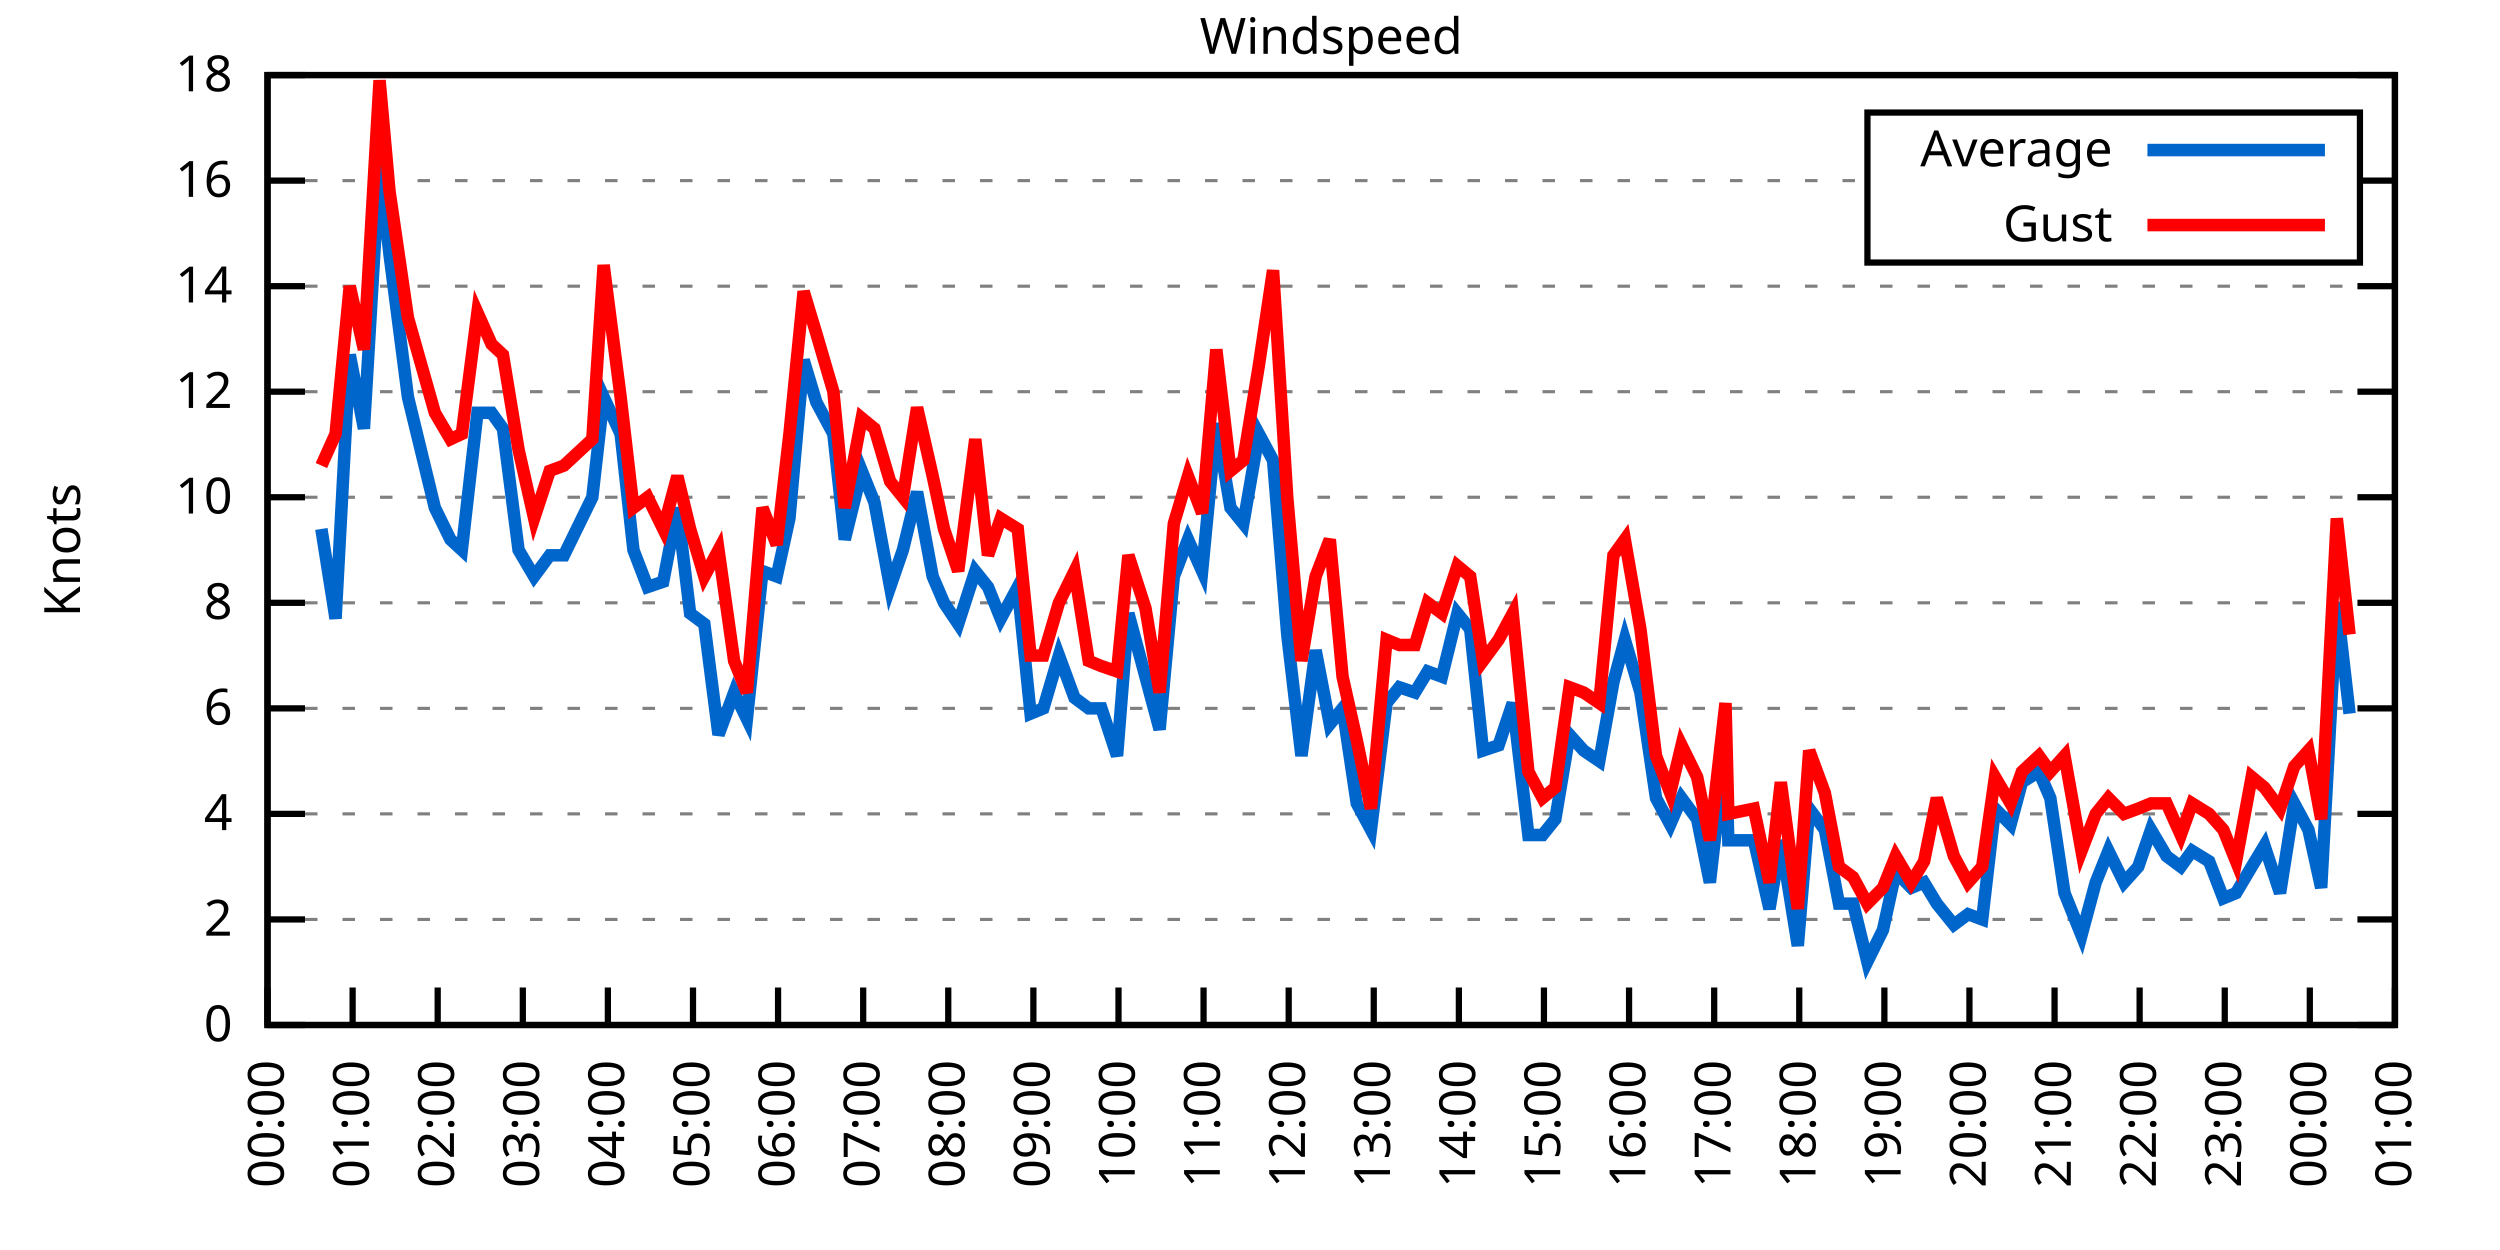
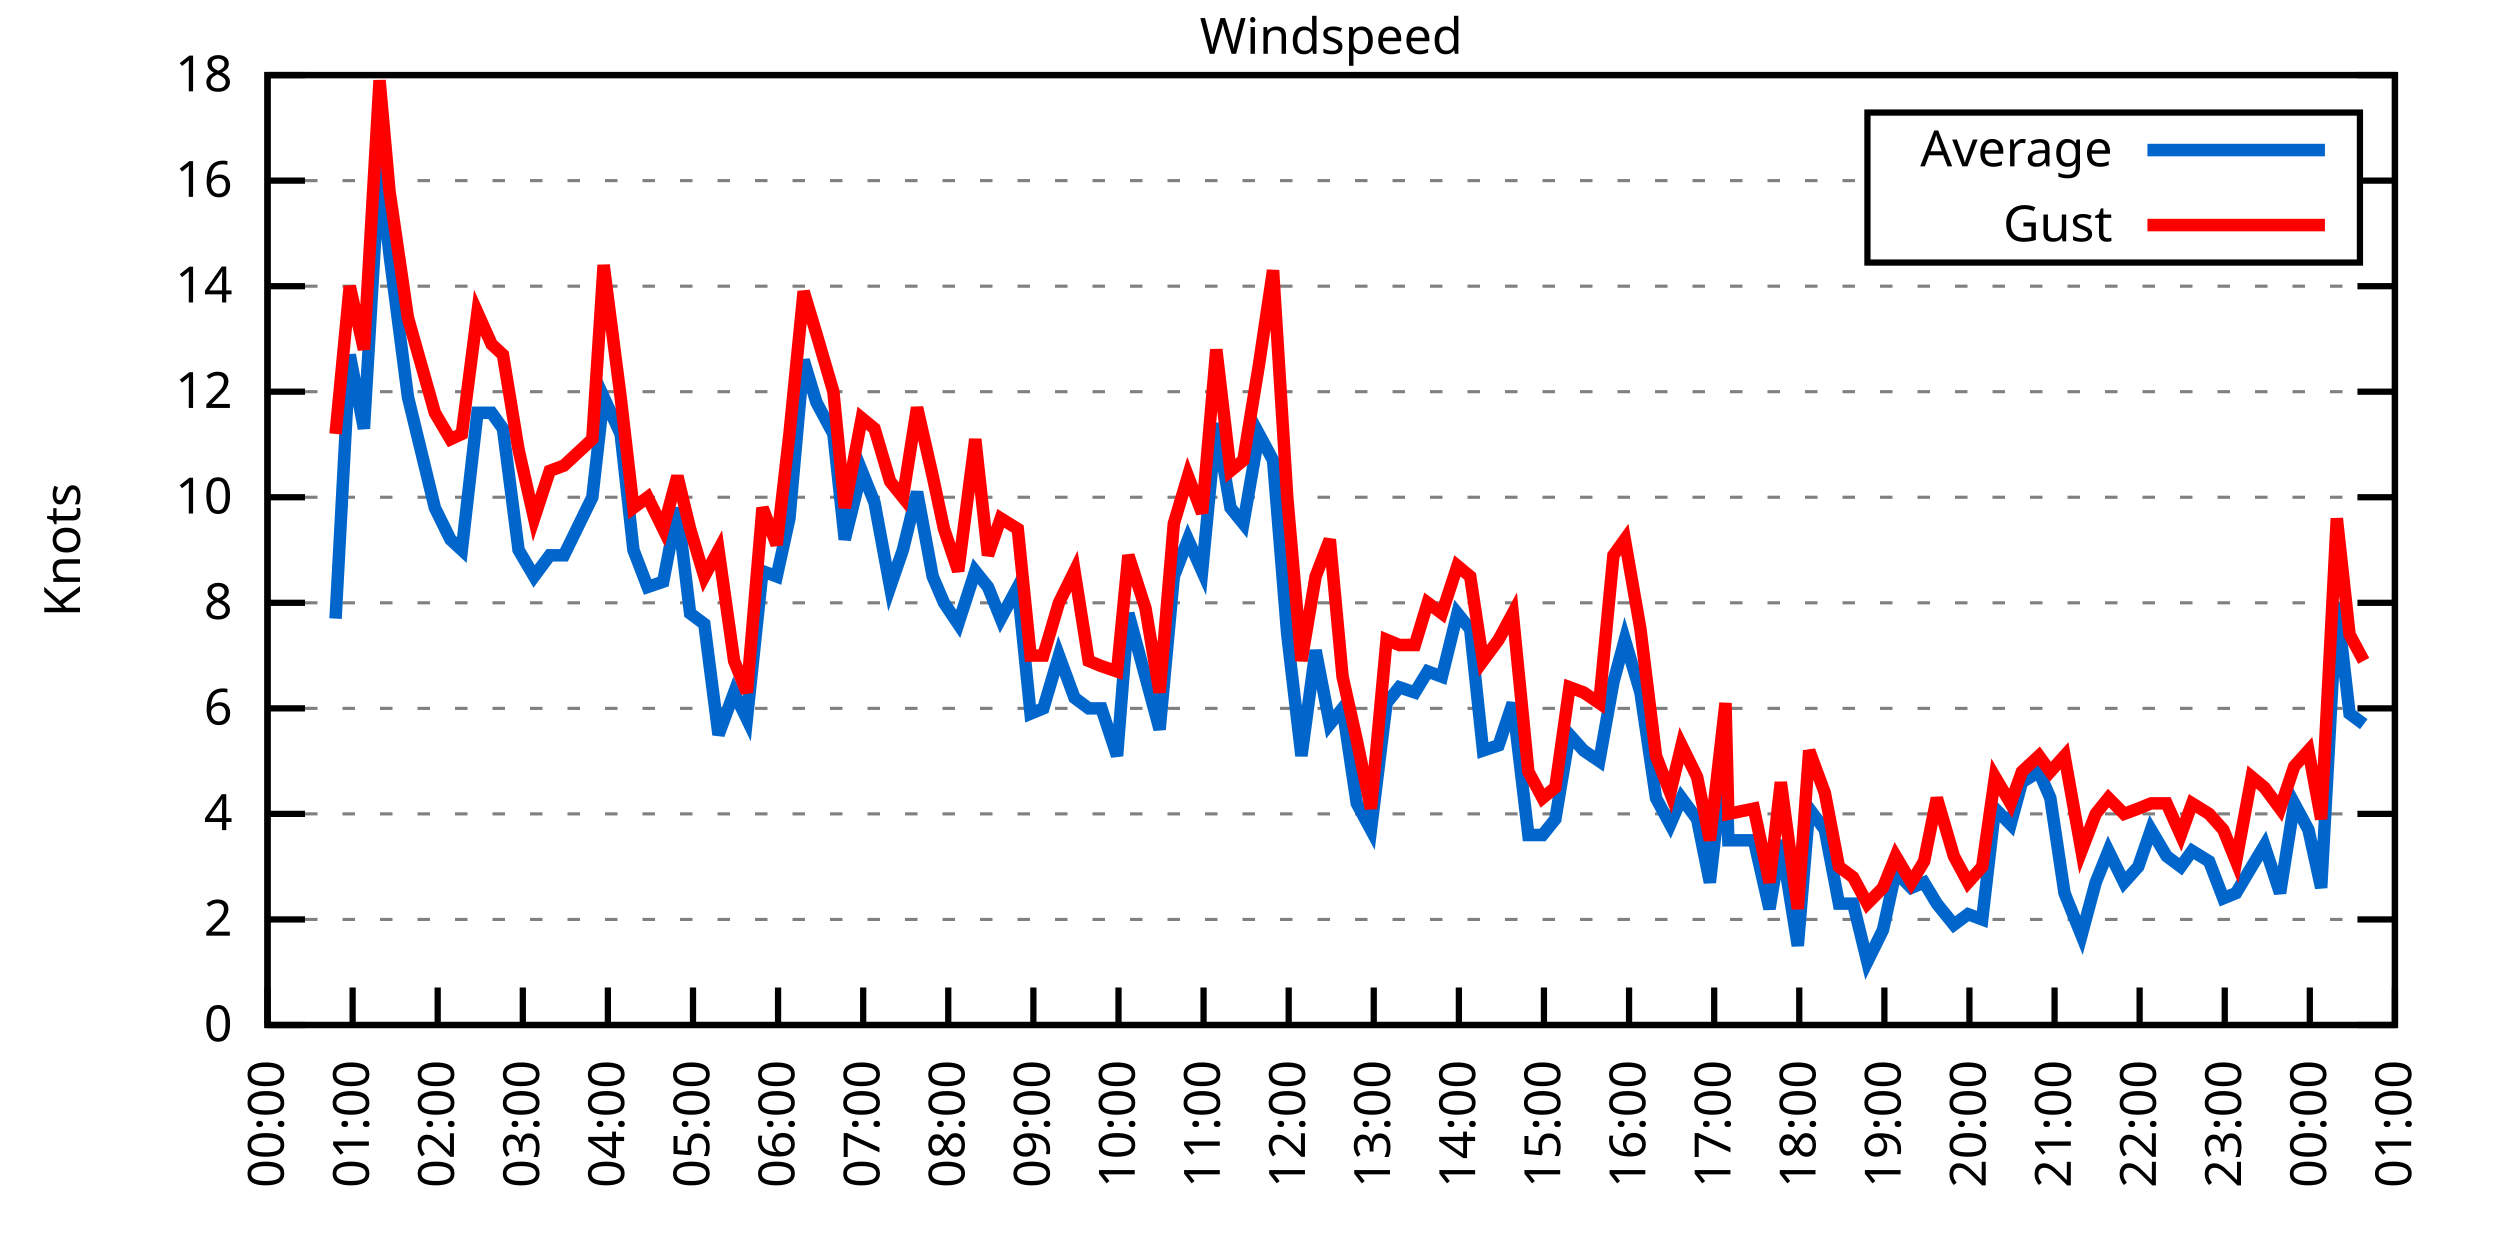
<svg xmlns="http://www.w3.org/2000/svg" xmlns:xlink="http://www.w3.org/1999/xlink" width="400" height="200" viewBox="0 0 400 200">
  <g id="gnuplot_canvas">
    <rect x="0" y="0" width="400" height="200" fill="none" />
    <defs>
      <circle id="gpDot" r="0.5" stroke-width="0.5" stroke="currentColor" />
      <path id="gpPt0" stroke-width="0.333" stroke="currentColor" d="M-1,0 h2 M0,-1 v2" />
      <path id="gpPt1" stroke-width="0.333" stroke="currentColor" d="M-1,-1 L1,1 M1,-1 L-1,1" />
      <path id="gpPt2" stroke-width="0.333" stroke="currentColor" d="M-1,0 L1,0 M0,-1 L0,1 M-1,-1 L1,1 M-1,1 L1,-1" />
      <rect id="gpPt3" stroke-width="0.333" stroke="currentColor" x="-1" y="-1" width="2" height="2" />
      <rect id="gpPt4" stroke-width="0.333" stroke="currentColor" fill="currentColor" x="-1" y="-1" width="2" height="2" />
      <circle id="gpPt5" stroke-width="0.333" stroke="currentColor" cx="0" cy="0" r="1" />
      <use xlink:href="#gpPt5" id="gpPt6" fill="currentColor" stroke="none" />
      <path id="gpPt7" stroke-width="0.333" stroke="currentColor" d="M0,-1.33 L-1.33,0.67 L1.33,0.67 z" />
      <use xlink:href="#gpPt7" id="gpPt8" fill="currentColor" stroke="none" />
      <use xlink:href="#gpPt7" id="gpPt9" stroke="currentColor" transform="rotate(180)" />
      <use xlink:href="#gpPt9" id="gpPt10" fill="currentColor" stroke="none" />
      <use xlink:href="#gpPt3" id="gpPt11" stroke="currentColor" transform="rotate(45)" />
      <use xlink:href="#gpPt11" id="gpPt12" fill="currentColor" stroke="none" />
      <path id="gpPt13" stroke-width="0.333" stroke="currentColor" d="M0,1.330 L1.265,0.411 L0.782,-1.067 L-0.782,-1.076 L-1.265,0.411 z" />
      <use xlink:href="#gpPt13" id="gpPt14" fill="currentColor" stroke="none" />
      <filter id="textbox" filterUnits="objectBoundingBox" x="0" y="0" height="1" width="1">
        <feFlood flood-color="white" flood-opacity="1" result="bgnd" />
        <feComposite in="SourceGraphic" in2="bgnd" operator="atop" />
      </filter>
      <filter id="greybox" filterUnits="objectBoundingBox" x="0" y="0" height="1" width="1">
        <feFlood flood-color="lightgrey" flood-opacity="1" result="grey" />
        <feComposite in="SourceGraphic" in2="grey" operator="atop" />
      </filter>
    </defs>
    <g fill="none" color="white" stroke="currentColor" stroke-width="1.00" stroke-linecap="butt" stroke-linejoin="miter">
</g>
    <g fill="none" color="black" stroke="currentColor" stroke-width="1.00" stroke-linecap="butt" stroke-linejoin="miter">
      <g stroke="none" shape-rendering="crispEdges">
        <polygon fill="rgb(255, 255, 255)" points="42.80,164.00 383.18,164.00 383.18,12.02 42.80,12.02 " />
      </g>
    </g>
    <g fill="none" color="black" stroke="currentColor" stroke-width="1.00" stroke-linecap="butt" stroke-linejoin="miter">
</g>
    <g fill="none" color="black" stroke="black" stroke-width="0.50" stroke-linecap="butt" stroke-linejoin="miter">
</g>
    <g fill="none" color="gray" stroke="currentColor" stroke-width="0.50" stroke-linecap="butt" stroke-linejoin="miter">
      <path stroke="gray" stroke-dasharray="2,4" class="gridline" d="M42.80,164.00 L383.19,164.00  " />
    </g>
    <g fill="none" color="gray" stroke="gray" stroke-width="1.00" stroke-linecap="butt" stroke-linejoin="miter">
</g>
    <g fill="none" color="black" stroke="currentColor" stroke-width="1.00" stroke-linecap="butt" stroke-linejoin="miter">
      <path stroke="black" d="M42.80,164.00 L48.80,164.00 M383.19,164.00 L377.19,164.00  " />
      <g transform="translate(37.20,166.60)" stroke="none" fill="black" font-family="Sans" font-size="8.00" text-anchor="end">
        <text>
          <tspan font-family="Sans"> 0</tspan>
        </text>
      </g>
    </g>
    <g fill="none" color="black" stroke="currentColor" stroke-width="1.00" stroke-linecap="butt" stroke-linejoin="miter">
</g>
    <g fill="none" color="black" stroke="black" stroke-width="0.50" stroke-linecap="butt" stroke-linejoin="miter">
</g>
    <g fill="none" color="gray" stroke="currentColor" stroke-width="0.50" stroke-linecap="butt" stroke-linejoin="miter">
      <path stroke="gray" stroke-dasharray="2,4" class="gridline" d="M42.80,147.11 L383.19,147.11  " />
    </g>
    <g fill="none" color="gray" stroke="gray" stroke-width="1.00" stroke-linecap="butt" stroke-linejoin="miter">
</g>
    <g fill="none" color="black" stroke="currentColor" stroke-width="1.00" stroke-linecap="butt" stroke-linejoin="miter">
      <path stroke="black" d="M42.80,147.11 L48.80,147.11 M383.19,147.11 L377.19,147.11  " />
      <g transform="translate(37.20,149.71)" stroke="none" fill="black" font-family="Sans" font-size="8.00" text-anchor="end">
        <text>
          <tspan font-family="Sans"> 2</tspan>
        </text>
      </g>
    </g>
    <g fill="none" color="black" stroke="currentColor" stroke-width="1.00" stroke-linecap="butt" stroke-linejoin="miter">
</g>
    <g fill="none" color="black" stroke="black" stroke-width="0.50" stroke-linecap="butt" stroke-linejoin="miter">
</g>
    <g fill="none" color="gray" stroke="currentColor" stroke-width="0.50" stroke-linecap="butt" stroke-linejoin="miter">
      <path stroke="gray" stroke-dasharray="2,4" class="gridline" d="M42.80,130.22 L383.19,130.22  " />
    </g>
    <g fill="none" color="gray" stroke="gray" stroke-width="1.00" stroke-linecap="butt" stroke-linejoin="miter">
</g>
    <g fill="none" color="black" stroke="currentColor" stroke-width="1.00" stroke-linecap="butt" stroke-linejoin="miter">
      <path stroke="black" d="M42.80,130.22 L48.80,130.22 M383.19,130.22 L377.19,130.22  " />
      <g transform="translate(37.20,132.82)" stroke="none" fill="black" font-family="Sans" font-size="8.00" text-anchor="end">
        <text>
          <tspan font-family="Sans"> 4</tspan>
        </text>
      </g>
    </g>
    <g fill="none" color="black" stroke="currentColor" stroke-width="1.00" stroke-linecap="butt" stroke-linejoin="miter">
</g>
    <g fill="none" color="black" stroke="black" stroke-width="0.50" stroke-linecap="butt" stroke-linejoin="miter">
</g>
    <g fill="none" color="gray" stroke="currentColor" stroke-width="0.50" stroke-linecap="butt" stroke-linejoin="miter">
      <path stroke="gray" stroke-dasharray="2,4" class="gridline" d="M42.80,113.34 L383.19,113.34  " />
    </g>
    <g fill="none" color="gray" stroke="gray" stroke-width="1.00" stroke-linecap="butt" stroke-linejoin="miter">
</g>
    <g fill="none" color="black" stroke="currentColor" stroke-width="1.00" stroke-linecap="butt" stroke-linejoin="miter">
      <path stroke="black" d="M42.80,113.34 L48.80,113.34 M383.19,113.34 L377.19,113.34  " />
      <g transform="translate(37.20,115.94)" stroke="none" fill="black" font-family="Sans" font-size="8.00" text-anchor="end">
        <text>
          <tspan font-family="Sans"> 6</tspan>
        </text>
      </g>
    </g>
    <g fill="none" color="black" stroke="currentColor" stroke-width="1.00" stroke-linecap="butt" stroke-linejoin="miter">
</g>
    <g fill="none" color="black" stroke="black" stroke-width="0.50" stroke-linecap="butt" stroke-linejoin="miter">
</g>
    <g fill="none" color="gray" stroke="currentColor" stroke-width="0.50" stroke-linecap="butt" stroke-linejoin="miter">
      <path stroke="gray" stroke-dasharray="2,4" class="gridline" d="M42.80,96.45 L383.19,96.45  " />
    </g>
    <g fill="none" color="gray" stroke="gray" stroke-width="1.00" stroke-linecap="butt" stroke-linejoin="miter">
</g>
    <g fill="none" color="black" stroke="currentColor" stroke-width="1.00" stroke-linecap="butt" stroke-linejoin="miter">
      <path stroke="black" d="M42.80,96.45 L48.80,96.45 M383.19,96.45 L377.19,96.45  " />
      <g transform="translate(37.20,99.05)" stroke="none" fill="black" font-family="Sans" font-size="8.00" text-anchor="end">
        <text>
          <tspan font-family="Sans"> 8</tspan>
        </text>
      </g>
    </g>
    <g fill="none" color="black" stroke="currentColor" stroke-width="1.00" stroke-linecap="butt" stroke-linejoin="miter">
</g>
    <g fill="none" color="black" stroke="black" stroke-width="0.50" stroke-linecap="butt" stroke-linejoin="miter">
</g>
    <g fill="none" color="gray" stroke="currentColor" stroke-width="0.50" stroke-linecap="butt" stroke-linejoin="miter">
      <path stroke="gray" stroke-dasharray="2,4" class="gridline" d="M42.80,79.56 L383.19,79.56  " />
    </g>
    <g fill="none" color="gray" stroke="gray" stroke-width="1.00" stroke-linecap="butt" stroke-linejoin="miter">
</g>
    <g fill="none" color="black" stroke="currentColor" stroke-width="1.00" stroke-linecap="butt" stroke-linejoin="miter">
      <path stroke="black" d="M42.80,79.56 L48.80,79.56 M383.19,79.56 L377.19,79.56  " />
      <g transform="translate(37.20,82.16)" stroke="none" fill="black" font-family="Sans" font-size="8.00" text-anchor="end">
        <text>
          <tspan font-family="Sans"> 10</tspan>
        </text>
      </g>
    </g>
    <g fill="none" color="black" stroke="currentColor" stroke-width="1.00" stroke-linecap="butt" stroke-linejoin="miter">
</g>
    <g fill="none" color="black" stroke="black" stroke-width="0.50" stroke-linecap="butt" stroke-linejoin="miter">
</g>
    <g fill="none" color="gray" stroke="currentColor" stroke-width="0.50" stroke-linecap="butt" stroke-linejoin="miter">
      <path stroke="gray" stroke-dasharray="2,4" class="gridline" d="M42.80,62.67 L383.19,62.67  " />
    </g>
    <g fill="none" color="gray" stroke="gray" stroke-width="1.00" stroke-linecap="butt" stroke-linejoin="miter">
</g>
    <g fill="none" color="black" stroke="currentColor" stroke-width="1.00" stroke-linecap="butt" stroke-linejoin="miter">
      <path stroke="black" d="M42.80,62.67 L48.80,62.67 M383.19,62.67 L377.19,62.67  " />
      <g transform="translate(37.20,65.27)" stroke="none" fill="black" font-family="Sans" font-size="8.00" text-anchor="end">
        <text>
          <tspan font-family="Sans"> 12</tspan>
        </text>
      </g>
    </g>
    <g fill="none" color="black" stroke="currentColor" stroke-width="1.00" stroke-linecap="butt" stroke-linejoin="miter">
</g>
    <g fill="none" color="black" stroke="black" stroke-width="0.50" stroke-linecap="butt" stroke-linejoin="miter">
</g>
    <g fill="none" color="gray" stroke="currentColor" stroke-width="0.50" stroke-linecap="butt" stroke-linejoin="miter">
      <path stroke="gray" stroke-dasharray="2,4" class="gridline" d="M42.80,45.79 L383.19,45.79  " />
    </g>
    <g fill="none" color="gray" stroke="gray" stroke-width="1.00" stroke-linecap="butt" stroke-linejoin="miter">
</g>
    <g fill="none" color="black" stroke="currentColor" stroke-width="1.00" stroke-linecap="butt" stroke-linejoin="miter">
      <path stroke="black" d="M42.80,45.79 L48.80,45.79 M383.19,45.79 L377.19,45.79  " />
      <g transform="translate(37.20,48.39)" stroke="none" fill="black" font-family="Sans" font-size="8.00" text-anchor="end">
        <text>
          <tspan font-family="Sans"> 14</tspan>
        </text>
      </g>
    </g>
    <g fill="none" color="black" stroke="currentColor" stroke-width="1.00" stroke-linecap="butt" stroke-linejoin="miter">
</g>
    <g fill="none" color="black" stroke="black" stroke-width="0.50" stroke-linecap="butt" stroke-linejoin="miter">
</g>
    <g fill="none" color="gray" stroke="currentColor" stroke-width="0.50" stroke-linecap="butt" stroke-linejoin="miter">
      <path stroke="gray" stroke-dasharray="2,4" class="gridline" d="M42.80,28.90 L298.79,28.90 M377.59,28.90 L383.19,28.90  " />
    </g>
    <g fill="none" color="gray" stroke="gray" stroke-width="1.00" stroke-linecap="butt" stroke-linejoin="miter">
</g>
    <g fill="none" color="black" stroke="currentColor" stroke-width="1.00" stroke-linecap="butt" stroke-linejoin="miter">
      <path stroke="black" d="M42.80,28.90 L48.80,28.90 M383.19,28.90 L377.19,28.90  " />
      <g transform="translate(37.20,31.50)" stroke="none" fill="black" font-family="Sans" font-size="8.00" text-anchor="end">
        <text>
          <tspan font-family="Sans"> 16</tspan>
        </text>
      </g>
    </g>
    <g fill="none" color="black" stroke="currentColor" stroke-width="1.00" stroke-linecap="butt" stroke-linejoin="miter">
</g>
    <g fill="none" color="black" stroke="black" stroke-width="0.50" stroke-linecap="butt" stroke-linejoin="miter">
</g>
    <g fill="none" color="gray" stroke="currentColor" stroke-width="0.50" stroke-linecap="butt" stroke-linejoin="miter">
      <path stroke="gray" stroke-dasharray="2,4" class="gridline" d="M42.80,12.01 L383.19,12.01  " />
    </g>
    <g fill="none" color="gray" stroke="gray" stroke-width="1.00" stroke-linecap="butt" stroke-linejoin="miter">
</g>
    <g fill="none" color="black" stroke="currentColor" stroke-width="1.00" stroke-linecap="butt" stroke-linejoin="miter">
      <path stroke="black" d="M42.80,12.01 L48.80,12.01 M383.19,12.01 L377.19,12.01  " />
      <g transform="translate(37.20,14.61)" stroke="none" fill="black" font-family="Sans" font-size="8.00" text-anchor="end">
        <text>
          <tspan font-family="Sans"> 18</tspan>
        </text>
      </g>
    </g>
    <g fill="none" color="black" stroke="currentColor" stroke-width="1.00" stroke-linecap="butt" stroke-linejoin="miter">
      <path stroke="black" d="M42.80,164.00 L42.80,158.00  " />
      <g transform="translate(45.40,169.60) rotate(270.00)" stroke="none" fill="black" font-family="Sans" font-size="8.00" text-anchor="end">
        <text>
          <tspan font-family="Sans">00:00</tspan>
        </text>
      </g>
    </g>
    <g fill="none" color="black" stroke="currentColor" stroke-width="1.00" stroke-linecap="butt" stroke-linejoin="miter">
      <path stroke="black" d="M56.42,164.00 L56.42,158.00  " />
      <g transform="translate(59.02,169.60) rotate(270.00)" stroke="none" fill="black" font-family="Sans" font-size="8.00" text-anchor="end">
        <text>
          <tspan font-family="Sans">01:00</tspan>
        </text>
      </g>
    </g>
    <g fill="none" color="black" stroke="currentColor" stroke-width="1.00" stroke-linecap="butt" stroke-linejoin="miter">
      <path stroke="black" d="M70.03,164.00 L70.03,158.00  " />
      <g transform="translate(72.63,169.60) rotate(270.00)" stroke="none" fill="black" font-family="Sans" font-size="8.00" text-anchor="end">
        <text>
          <tspan font-family="Sans">02:00</tspan>
        </text>
      </g>
    </g>
    <g fill="none" color="black" stroke="currentColor" stroke-width="1.00" stroke-linecap="butt" stroke-linejoin="miter">
      <path stroke="black" d="M83.65,164.00 L83.65,158.00  " />
      <g transform="translate(86.25,169.60) rotate(270.00)" stroke="none" fill="black" font-family="Sans" font-size="8.00" text-anchor="end">
        <text>
          <tspan font-family="Sans">03:00</tspan>
        </text>
      </g>
    </g>
    <g fill="none" color="black" stroke="currentColor" stroke-width="1.00" stroke-linecap="butt" stroke-linejoin="miter">
      <path stroke="black" d="M97.26,164.00 L97.26,158.00  " />
      <g transform="translate(99.86,169.60) rotate(270.00)" stroke="none" fill="black" font-family="Sans" font-size="8.00" text-anchor="end">
        <text>
          <tspan font-family="Sans">04:00</tspan>
        </text>
      </g>
    </g>
    <g fill="none" color="black" stroke="currentColor" stroke-width="1.00" stroke-linecap="butt" stroke-linejoin="miter">
      <path stroke="black" d="M110.88,164.00 L110.88,158.00  " />
      <g transform="translate(113.48,169.60) rotate(270.00)" stroke="none" fill="black" font-family="Sans" font-size="8.00" text-anchor="end">
        <text>
          <tspan font-family="Sans">05:00</tspan>
        </text>
      </g>
    </g>
    <g fill="none" color="black" stroke="currentColor" stroke-width="1.00" stroke-linecap="butt" stroke-linejoin="miter">
      <path stroke="black" d="M124.49,164.00 L124.49,158.00  " />
      <g transform="translate(127.09,169.60) rotate(270.00)" stroke="none" fill="black" font-family="Sans" font-size="8.00" text-anchor="end">
        <text>
          <tspan font-family="Sans">06:00</tspan>
        </text>
      </g>
    </g>
    <g fill="none" color="black" stroke="currentColor" stroke-width="1.00" stroke-linecap="butt" stroke-linejoin="miter">
      <path stroke="black" d="M138.11,164.00 L138.11,158.00  " />
      <g transform="translate(140.71,169.60) rotate(270.00)" stroke="none" fill="black" font-family="Sans" font-size="8.00" text-anchor="end">
        <text>
          <tspan font-family="Sans">07:00</tspan>
        </text>
      </g>
    </g>
    <g fill="none" color="black" stroke="currentColor" stroke-width="1.00" stroke-linecap="butt" stroke-linejoin="miter">
      <path stroke="black" d="M151.72,164.00 L151.72,158.00  " />
      <g transform="translate(154.32,169.60) rotate(270.00)" stroke="none" fill="black" font-family="Sans" font-size="8.00" text-anchor="end">
        <text>
          <tspan font-family="Sans">08:00</tspan>
        </text>
      </g>
    </g>
    <g fill="none" color="black" stroke="currentColor" stroke-width="1.00" stroke-linecap="butt" stroke-linejoin="miter">
      <path stroke="black" d="M165.34,164.00 L165.34,158.00  " />
      <g transform="translate(167.94,169.60) rotate(270.00)" stroke="none" fill="black" font-family="Sans" font-size="8.00" text-anchor="end">
        <text>
          <tspan font-family="Sans">09:00</tspan>
        </text>
      </g>
    </g>
    <g fill="none" color="black" stroke="currentColor" stroke-width="1.00" stroke-linecap="butt" stroke-linejoin="miter">
      <path stroke="black" d="M178.96,164.00 L178.96,158.00  " />
      <g transform="translate(181.56,169.60) rotate(270.00)" stroke="none" fill="black" font-family="Sans" font-size="8.00" text-anchor="end">
        <text>
          <tspan font-family="Sans">10:00</tspan>
        </text>
      </g>
    </g>
    <g fill="none" color="black" stroke="currentColor" stroke-width="1.00" stroke-linecap="butt" stroke-linejoin="miter">
      <path stroke="black" d="M192.57,164.00 L192.57,158.00  " />
      <g transform="translate(195.17,169.60) rotate(270.00)" stroke="none" fill="black" font-family="Sans" font-size="8.00" text-anchor="end">
        <text>
          <tspan font-family="Sans">11:00</tspan>
        </text>
      </g>
    </g>
    <g fill="none" color="black" stroke="currentColor" stroke-width="1.00" stroke-linecap="butt" stroke-linejoin="miter">
      <path stroke="black" d="M206.19,164.00 L206.19,158.00  " />
      <g transform="translate(208.79,169.60) rotate(270.00)" stroke="none" fill="black" font-family="Sans" font-size="8.00" text-anchor="end">
        <text>
          <tspan font-family="Sans">12:00</tspan>
        </text>
      </g>
    </g>
    <g fill="none" color="black" stroke="currentColor" stroke-width="1.00" stroke-linecap="butt" stroke-linejoin="miter">
      <path stroke="black" d="M219.80,164.00 L219.80,158.00  " />
      <g transform="translate(222.40,169.60) rotate(270.00)" stroke="none" fill="black" font-family="Sans" font-size="8.00" text-anchor="end">
        <text>
          <tspan font-family="Sans">13:00</tspan>
        </text>
      </g>
    </g>
    <g fill="none" color="black" stroke="currentColor" stroke-width="1.00" stroke-linecap="butt" stroke-linejoin="miter">
      <path stroke="black" d="M233.42,164.00 L233.42,158.00  " />
      <g transform="translate(236.02,169.60) rotate(270.00)" stroke="none" fill="black" font-family="Sans" font-size="8.00" text-anchor="end">
        <text>
          <tspan font-family="Sans">14:00</tspan>
        </text>
      </g>
    </g>
    <g fill="none" color="black" stroke="currentColor" stroke-width="1.00" stroke-linecap="butt" stroke-linejoin="miter">
      <path stroke="black" d="M247.03,164.00 L247.03,158.00  " />
      <g transform="translate(249.63,169.60) rotate(270.00)" stroke="none" fill="black" font-family="Sans" font-size="8.00" text-anchor="end">
        <text>
          <tspan font-family="Sans">15:00</tspan>
        </text>
      </g>
    </g>
    <g fill="none" color="black" stroke="currentColor" stroke-width="1.00" stroke-linecap="butt" stroke-linejoin="miter">
      <path stroke="black" d="M260.65,164.00 L260.65,158.00  " />
      <g transform="translate(263.25,169.60) rotate(270.00)" stroke="none" fill="black" font-family="Sans" font-size="8.00" text-anchor="end">
        <text>
          <tspan font-family="Sans">16:00</tspan>
        </text>
      </g>
    </g>
    <g fill="none" color="black" stroke="currentColor" stroke-width="1.00" stroke-linecap="butt" stroke-linejoin="miter">
      <path stroke="black" d="M274.27,164.00 L274.27,158.00  " />
      <g transform="translate(276.87,169.60) rotate(270.00)" stroke="none" fill="black" font-family="Sans" font-size="8.00" text-anchor="end">
        <text>
          <tspan font-family="Sans">17:00</tspan>
        </text>
      </g>
    </g>
    <g fill="none" color="black" stroke="currentColor" stroke-width="1.00" stroke-linecap="butt" stroke-linejoin="miter">
      <path stroke="black" d="M287.88,164.00 L287.88,158.00  " />
      <g transform="translate(290.48,169.60) rotate(270.00)" stroke="none" fill="black" font-family="Sans" font-size="8.00" text-anchor="end">
        <text>
          <tspan font-family="Sans">18:00</tspan>
        </text>
      </g>
    </g>
    <g fill="none" color="black" stroke="currentColor" stroke-width="1.00" stroke-linecap="butt" stroke-linejoin="miter">
      <path stroke="black" d="M301.50,164.00 L301.50,158.00  " />
      <g transform="translate(304.10,169.60) rotate(270.00)" stroke="none" fill="black" font-family="Sans" font-size="8.00" text-anchor="end">
        <text>
          <tspan font-family="Sans">19:00</tspan>
        </text>
      </g>
    </g>
    <g fill="none" color="black" stroke="currentColor" stroke-width="1.00" stroke-linecap="butt" stroke-linejoin="miter">
      <path stroke="black" d="M315.11,164.00 L315.11,158.00  " />
      <g transform="translate(317.71,169.60) rotate(270.00)" stroke="none" fill="black" font-family="Sans" font-size="8.00" text-anchor="end">
        <text>
          <tspan font-family="Sans">20:00</tspan>
        </text>
      </g>
    </g>
    <g fill="none" color="black" stroke="currentColor" stroke-width="1.00" stroke-linecap="butt" stroke-linejoin="miter">
      <path stroke="black" d="M328.73,164.00 L328.73,158.00  " />
      <g transform="translate(331.33,169.60) rotate(270.00)" stroke="none" fill="black" font-family="Sans" font-size="8.00" text-anchor="end">
        <text>
          <tspan font-family="Sans">21:00</tspan>
        </text>
      </g>
    </g>
    <g fill="none" color="black" stroke="currentColor" stroke-width="1.00" stroke-linecap="butt" stroke-linejoin="miter">
      <path stroke="black" d="M342.34,164.00 L342.34,158.00  " />
      <g transform="translate(344.94,169.60) rotate(270.00)" stroke="none" fill="black" font-family="Sans" font-size="8.00" text-anchor="end">
        <text>
          <tspan font-family="Sans">22:00</tspan>
        </text>
      </g>
    </g>
    <g fill="none" color="black" stroke="currentColor" stroke-width="1.00" stroke-linecap="butt" stroke-linejoin="miter">
      <path stroke="black" d="M355.96,164.00 L355.96,158.00  " />
      <g transform="translate(358.56,169.60) rotate(270.00)" stroke="none" fill="black" font-family="Sans" font-size="8.00" text-anchor="end">
        <text>
          <tspan font-family="Sans">23:00</tspan>
        </text>
      </g>
    </g>
    <g fill="none" color="black" stroke="currentColor" stroke-width="1.00" stroke-linecap="butt" stroke-linejoin="miter">
      <path stroke="black" d="M369.57,164.00 L369.57,158.00  " />
      <g transform="translate(372.17,169.60) rotate(270.00)" stroke="none" fill="black" font-family="Sans" font-size="8.00" text-anchor="end">
        <text>
          <tspan font-family="Sans">00:00</tspan>
        </text>
      </g>
    </g>
    <g fill="none" color="black" stroke="currentColor" stroke-width="1.00" stroke-linecap="butt" stroke-linejoin="miter">
      <path stroke="black" d="M383.19,164.00 L383.19,158.00  " />
      <g transform="translate(385.79,169.60) rotate(270.00)" stroke="none" fill="black" font-family="Sans" font-size="8.00" text-anchor="end">
        <text>
          <tspan font-family="Sans">01:00</tspan>
        </text>
      </g>
    </g>
    <g fill="none" color="black" stroke="currentColor" stroke-width="1.00" stroke-linecap="butt" stroke-linejoin="miter">
</g>
    <g fill="none" color="black" stroke="currentColor" stroke-width="1.00" stroke-linecap="butt" stroke-linejoin="miter">
      <path stroke="black" d="M42.80,12.01 L42.80,164.00 L383.19,164.00 L383.19,12.01 L42.80,12.01 Z  " />
    </g>
    <g fill="none" color="black" stroke="currentColor" stroke-width="1.00" stroke-linecap="butt" stroke-linejoin="miter">
</g>
    <g fill="none" color="black" stroke="currentColor" stroke-width="1.00" stroke-linecap="butt" stroke-linejoin="miter">
      <path stroke="black" d="M298.79,42.01 L298.79,18.01 L377.59,18.01 L377.59,42.01 L298.79,42.01 Z  " />
    </g>
    <g id="Windspeed_plot_1">
      <g fill="none" color="white" stroke="black" stroke-width="2.00" stroke-linecap="butt" stroke-linejoin="miter">
</g>
      <g fill="none" color="black" stroke="currentColor" stroke-width="2.00" stroke-linecap="butt" stroke-linejoin="miter">
        <g transform="translate(337.99,26.61)" stroke="none" fill="black" font-family="Sans" font-size="8.00" text-anchor="end">
          <text>
            <tspan font-family="Sans">Average</tspan>
          </text>
        </g>
      </g>
      <g fill="none" color="black" stroke="currentColor" stroke-width="2.00" stroke-linecap="butt" stroke-linejoin="miter">
-         <path stroke="rgb(  0, 102, 204)" d="M343.59,24.01 L371.99,24.01 M51.42,84.63 L53.69,98.98 L55.96,56.76 L58.23,68.58 L60.73,26.36 L62.32,40.72   L65.27,63.52 L69.58,81.25 L72.07,86.32 L73.89,88.00 L76.39,66.05 L78.65,66.05 L80.47,68.58 L82.97,88.00   L85.46,92.23 L87.96,88.85 L90.23,88.85 L94.77,79.56 L96.58,63.52 L99.30,69.43 L101.35,88.00 L103.62,93.92   L106.11,93.07 L108.38,81.25 L110.42,98.14 L112.69,99.83 L114.96,117.56 L117.46,110.80 L119.50,115.03 L122.00,91.38   L124.27,92.23 L126.31,82.94 L128.58,57.61 L130.62,64.36 L133.34,69.43 L135.16,86.32 L137.88,75.34 L139.92,80.41   L142.42,93.92 L144.46,88.00 L146.73,78.72 L149.23,92.23 L151.04,96.45 L153.31,99.83 L156.04,91.38 L158.08,93.92   L160.12,98.98 L162.84,93.92 L164.89,114.18 L166.93,113.34 L169.43,104.89 L171.92,111.65 L174.19,113.34 L176.23,113.34   L178.73,120.94 L180.54,98.14 L183.27,108.27 L185.54,116.71 L187.81,92.23 L190.08,86.32 L192.34,91.38 L194.61,67.74   L196.88,81.25 L198.93,83.78 L201.42,69.43 L203.69,73.65 L205.96,101.52 L208.23,120.94 L210.50,104.05 L212.77,115.87   L214.81,113.34 L217.08,128.54 L219.35,132.76 L221.85,112.49 L223.89,109.96 L226.38,110.80 L228.43,107.43 L230.70,108.27   L233.19,98.14 L235.23,100.67 L237.28,120.09 L239.77,119.25 L242.04,112.49 L244.54,133.60 L246.81,133.60 L248.85,131.07   L251.12,117.56 L253.39,120.09 L255.88,121.78 L258.15,109.11 L259.97,102.36 L262.47,110.80 L264.96,127.69 L267.23,131.91   L269.05,127.69 L271.54,131.07 L273.58,141.20 L276.08,119.25 L276.53,134.45 L280.62,134.45 L283.12,145.42 L284.93,134.45   L287.65,151.33 L289.47,129.38 L291.97,132.76 L294.23,144.58 L296.50,144.58 L298.77,153.87 L301.27,148.80 L303.31,139.51   L305.81,142.05 L307.85,141.20 L309.89,144.58 L312.62,147.96 L314.89,146.27 L317.15,147.11 L319.20,129.38 L321.69,131.91   L323.51,125.16 L326.23,123.47 L328.05,127.69 L330.32,142.89 L333.04,149.65 L335.31,141.20 L337.35,136.14 L339.85,141.20   L342.12,138.67 L344.16,132.76 L346.65,136.98 L348.92,138.67 L350.74,136.14 L353.46,137.82 L355.73,143.73 L357.77,142.89   L360.27,138.67 L362.31,135.29 L364.81,142.89 L367.08,128.54 L369.35,132.76 L371.39,142.05 L373.89,96.45 L375.93,114.18    " />
+         <path stroke="rgb(  0, 102, 204)" d="M343.59,24.01 L371.99,24.01 M53.69,98.98 L55.96,56.76 L58.23,68.58 L60.73,26.36 L62.32,40.72 L65.27,63.52   L69.58,81.25 L72.07,86.32 L73.89,88.00 L76.39,66.05 L78.65,66.05 L80.47,68.58 L82.97,88.00 L85.46,92.23   L87.96,88.85 L90.23,88.85 L94.77,79.56 L96.58,63.52 L99.30,69.43 L101.35,88.00 L103.62,93.92 L106.11,93.07   L108.38,81.25 L110.42,98.14 L112.69,99.83 L114.96,117.56 L117.46,110.80 L119.50,115.03 L122.00,91.38 L124.27,92.23   L126.31,82.94 L128.58,57.61 L130.62,64.36 L133.34,69.43 L135.16,86.32 L137.88,75.34 L139.92,80.41 L142.42,93.92   L144.46,88.00 L146.73,78.72 L149.23,92.23 L151.04,96.45 L153.31,99.83 L156.04,91.38 L158.08,93.92 L160.12,98.98   L162.84,93.92 L164.89,114.18 L166.93,113.34 L169.43,104.89 L171.92,111.65 L174.19,113.34 L176.23,113.34 L178.73,120.94   L180.54,98.14 L183.27,108.27 L185.54,116.71 L187.81,92.23 L190.08,86.32 L192.34,91.38 L194.61,67.74 L196.88,81.25   L198.93,83.78 L201.42,69.43 L203.69,73.65 L205.96,101.52 L208.23,120.94 L210.50,104.05 L212.77,115.87 L214.81,113.34   L217.08,128.54 L219.35,132.76 L221.85,112.49 L223.89,109.96 L226.38,110.80 L228.43,107.43 L230.70,108.27 L233.19,98.14   L235.23,100.67 L237.28,120.09 L239.77,119.25 L242.04,112.49 L244.54,133.60 L246.81,133.60 L248.85,131.07 L251.12,117.56   L253.39,120.09 L255.88,121.78 L258.15,109.11 L259.97,102.36 L262.47,110.80 L264.96,127.69 L267.23,131.91 L269.05,127.69   L271.54,131.07 L273.58,141.20 L276.08,119.25 L276.53,134.45 L280.62,134.45 L283.12,145.42 L284.93,134.45 L287.65,151.33   L289.47,129.38 L291.97,132.76 L294.23,144.58 L296.50,144.58 L298.77,153.87 L301.27,148.80 L303.31,139.51 L305.81,142.05   L307.85,141.20 L309.89,144.58 L312.62,147.96 L314.89,146.27 L317.15,147.11 L319.20,129.38 L321.69,131.91 L323.51,125.16   L326.23,123.47 L328.05,127.69 L330.32,142.89 L333.04,149.65 L335.31,141.20 L337.35,136.14 L339.85,141.20 L342.12,138.67   L344.16,132.76 L346.65,136.98 L348.92,138.67 L350.74,136.14 L353.46,137.82 L355.73,143.73 L357.77,142.89 L360.27,138.67   L362.31,135.29 L364.81,142.89 L367.08,128.54 L369.35,132.76 L371.39,142.05 L373.89,96.45 L375.93,114.18 L378.20,115.87    " />
      </g>
    </g>
    <g id="Windspeed_plot_2">
      <g fill="none" color="black" stroke="currentColor" stroke-width="2.00" stroke-linecap="butt" stroke-linejoin="miter">
        <g transform="translate(337.99,38.61)" stroke="none" fill="black" font-family="Sans" font-size="8.00" text-anchor="end">
          <text>
            <tspan font-family="Sans">Gust</tspan>
          </text>
        </g>
      </g>
      <g fill="none" color="black" stroke="currentColor" stroke-width="2.00" stroke-linecap="butt" stroke-linejoin="miter">
-         <path stroke="rgb(255,   0,   0)" d="M343.59,36.01 L371.99,36.01 M51.42,74.49 L53.69,69.43 L55.96,45.79 L58.23,55.92 L60.73,12.85 L62.32,30.59   L65.27,50.85 L69.58,66.05 L72.07,70.27 L73.89,69.43 L76.39,50.01 L78.65,55.07 L80.47,56.76 L82.97,71.96   L85.46,82.94 L87.96,75.34 L90.23,74.49 L94.77,70.27 L96.58,42.41 L99.30,63.52 L101.35,81.25 L103.62,79.56   L106.11,84.63 L108.38,76.18 L110.42,84.63 L112.69,92.23 L114.96,88.00 L117.46,105.74 L119.50,110.80 L122.00,81.25   L124.27,87.16 L126.31,69.43 L128.58,46.63 L130.62,53.39 L133.34,62.67 L135.16,81.25 L137.88,66.90 L139.92,68.58   L142.42,77.03 L144.46,79.56 L146.73,65.21 L149.23,76.18 L151.04,84.63 L153.31,91.38 L156.04,70.27 L158.08,88.85   L160.12,82.94 L162.84,84.63 L164.89,104.89 L166.93,104.89 L169.43,96.45 L171.92,91.38 L174.19,105.74 L176.23,106.58   L178.73,107.43 L180.54,88.85 L183.27,97.29 L185.54,110.80 L187.81,83.78 L190.08,76.18 L192.34,82.09 L194.61,55.92   L196.88,75.34 L198.93,73.65 L201.42,58.45 L203.69,43.25 L205.96,79.56 L208.23,105.74 L210.50,92.23 L212.77,86.32   L214.81,108.27 L217.08,118.40 L219.35,129.38 L221.85,102.36 L223.89,103.20 L226.38,103.20 L228.43,96.45 L230.70,98.14   L233.19,90.54 L235.23,92.23 L237.28,105.74 L239.77,102.36 L242.04,98.14 L244.54,123.47 L246.81,127.69 L248.85,126.00   L251.12,109.96 L253.39,110.80 L255.88,112.49 L258.15,88.85 L259.97,86.32 L262.47,100.67 L264.96,120.94 L267.23,126.85   L269.05,119.25 L271.54,124.31 L273.58,134.45 L276.08,112.49 L276.53,130.22 L280.62,129.38 L283.12,141.20 L284.93,125.16   L287.65,145.42 L289.47,120.09 L291.97,126.85 L294.23,138.67 L296.50,140.36 L298.77,144.58 L301.27,142.05 L303.31,136.98   L305.81,141.20 L307.85,137.82 L309.89,127.69 L312.62,136.98 L314.89,141.20 L317.15,138.67 L319.20,124.31 L321.69,128.54   L323.51,123.47 L326.23,120.94 L328.05,123.47 L330.32,120.94 L333.04,136.14 L335.31,130.22 L337.35,127.69 L339.85,130.22   L342.12,129.38 L344.16,128.54 L346.65,128.54 L348.92,133.60 L350.74,128.54 L353.46,130.22 L355.73,132.76 L357.77,137.82   L360.27,124.31 L362.31,126.00 L364.81,129.38 L367.08,122.62 L369.35,120.09 L371.39,131.07 L373.89,82.94 L375.93,101.52    " />
+         <path stroke="rgb(255,   0,   0)" d="M343.59,36.01 L371.99,36.01 M53.69,69.43 L55.96,45.79 L58.23,55.92 L60.73,12.85 L62.32,30.59 L65.27,50.85   L69.58,66.05 L72.07,70.27 L73.89,69.43 L76.39,50.01 L78.65,55.07 L80.47,56.76 L82.97,71.96 L85.46,82.94   L87.96,75.34 L90.23,74.49 L94.77,70.27 L96.58,42.41 L99.30,63.52 L101.35,81.25 L103.62,79.56 L106.11,84.63   L108.38,76.18 L110.42,84.63 L112.69,92.23 L114.96,88.00 L117.46,105.74 L119.50,110.80 L122.00,81.25 L124.27,87.16   L126.31,69.43 L128.58,46.63 L130.62,53.39 L133.34,62.67 L135.16,81.25 L137.88,66.90 L139.92,68.58 L142.42,77.03   L144.46,79.56 L146.73,65.21 L149.23,76.18 L151.04,84.63 L153.31,91.38 L156.04,70.27 L158.08,88.85 L160.12,82.94   L162.84,84.63 L164.89,104.89 L166.93,104.89 L169.43,96.45 L171.92,91.38 L174.19,105.74 L176.23,106.58 L178.73,107.43   L180.54,88.85 L183.27,97.29 L185.54,110.80 L187.81,83.78 L190.08,76.18 L192.34,82.09 L194.61,55.92 L196.88,75.34   L198.93,73.65 L201.42,58.45 L203.69,43.25 L205.96,79.56 L208.23,105.74 L210.50,92.23 L212.77,86.32 L214.81,108.27   L217.08,118.40 L219.35,129.38 L221.85,102.36 L223.89,103.20 L226.38,103.20 L228.43,96.45 L230.70,98.14 L233.19,90.54   L235.23,92.23 L237.28,105.74 L239.77,102.36 L242.04,98.14 L244.54,123.47 L246.81,127.69 L248.85,126.00 L251.12,109.96   L253.39,110.80 L255.88,112.49 L258.15,88.85 L259.97,86.32 L262.47,100.67 L264.96,120.94 L267.23,126.85 L269.05,119.25   L271.54,124.31 L273.58,134.45 L276.08,112.49 L276.53,130.22 L280.62,129.38 L283.12,141.20 L284.93,125.16 L287.65,145.42   L289.47,120.09 L291.97,126.85 L294.23,138.67 L296.50,140.36 L298.77,144.58 L301.27,142.05 L303.31,136.98 L305.81,141.20   L307.85,137.82 L309.89,127.69 L312.62,136.98 L314.89,141.20 L317.15,138.67 L319.20,124.31 L321.69,128.54 L323.51,123.47   L326.23,120.94 L328.05,123.47 L330.32,120.94 L333.04,136.14 L335.31,130.22 L337.35,127.69 L339.85,130.22 L342.12,129.38   L344.16,128.54 L346.65,128.54 L348.92,133.60 L350.74,128.54 L353.46,130.22 L355.73,132.76 L357.77,137.82 L360.27,124.31   L362.31,126.00 L364.81,129.38 L367.08,122.62 L369.35,120.09 L371.39,131.07 L373.89,82.94 L375.93,101.52 L378.20,105.74    " />
      </g>
    </g>
    <g fill="none" color="black" stroke="currentColor" stroke-width="2.00" stroke-linecap="butt" stroke-linejoin="miter">
</g>
    <g fill="none" color="black" stroke="black" stroke-width="1.00" stroke-linecap="butt" stroke-linejoin="miter">
</g>
    <g fill="none" color="black" stroke="currentColor" stroke-width="1.00" stroke-linecap="butt" stroke-linejoin="miter">
      <path stroke="black" d="M42.80,12.01 L42.80,164.00 L383.19,164.00 L383.19,12.01 L42.80,12.01 Z  " />
      <g transform="translate(12.80,88.01) rotate(270.00)" stroke="none" fill="black" font-family="Sans" font-size="8.00" text-anchor="middle">
        <text>
          <tspan font-family="Sans">Knots</tspan>
        </text>
      </g>
    </g>
    <g fill="none" color="black" stroke="currentColor" stroke-width="1.00" stroke-linecap="butt" stroke-linejoin="miter">
</g>
    <g fill="none" color="black" stroke="currentColor" stroke-width="1.00" stroke-linecap="butt" stroke-linejoin="miter">
      <g transform="translate(212.99,8.61)" stroke="none" fill="black" font-family="Sans" font-size="8.00" text-anchor="middle">
        <text>
          <tspan font-family="Sans">Windspeed</tspan>
        </text>
      </g>
    </g>
    <g fill="none" color="black" stroke="currentColor" stroke-width="1.00" stroke-linecap="butt" stroke-linejoin="miter">
</g>
  </g>
</svg>
